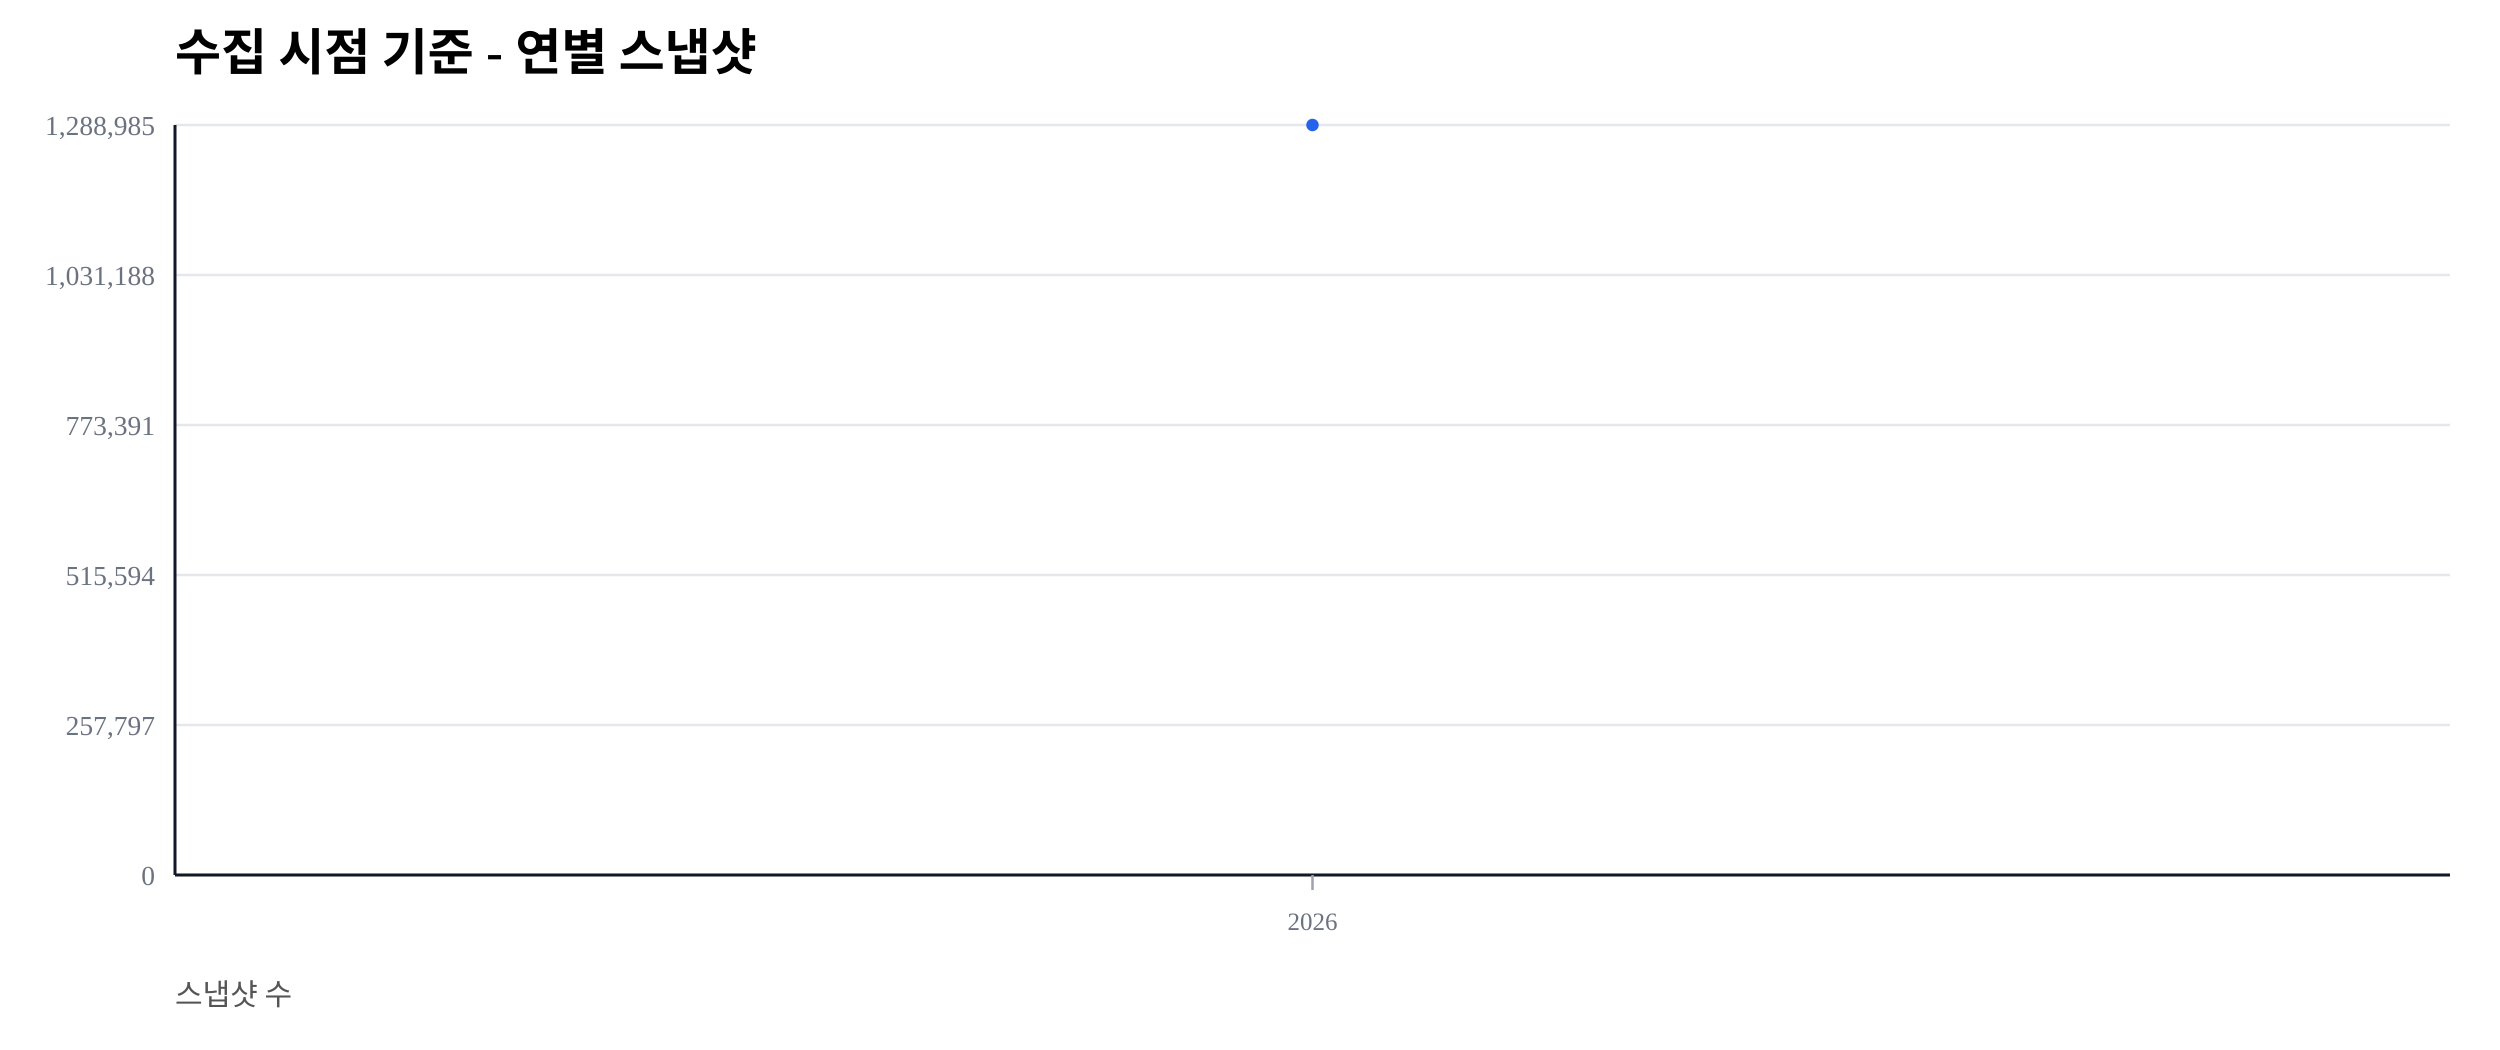
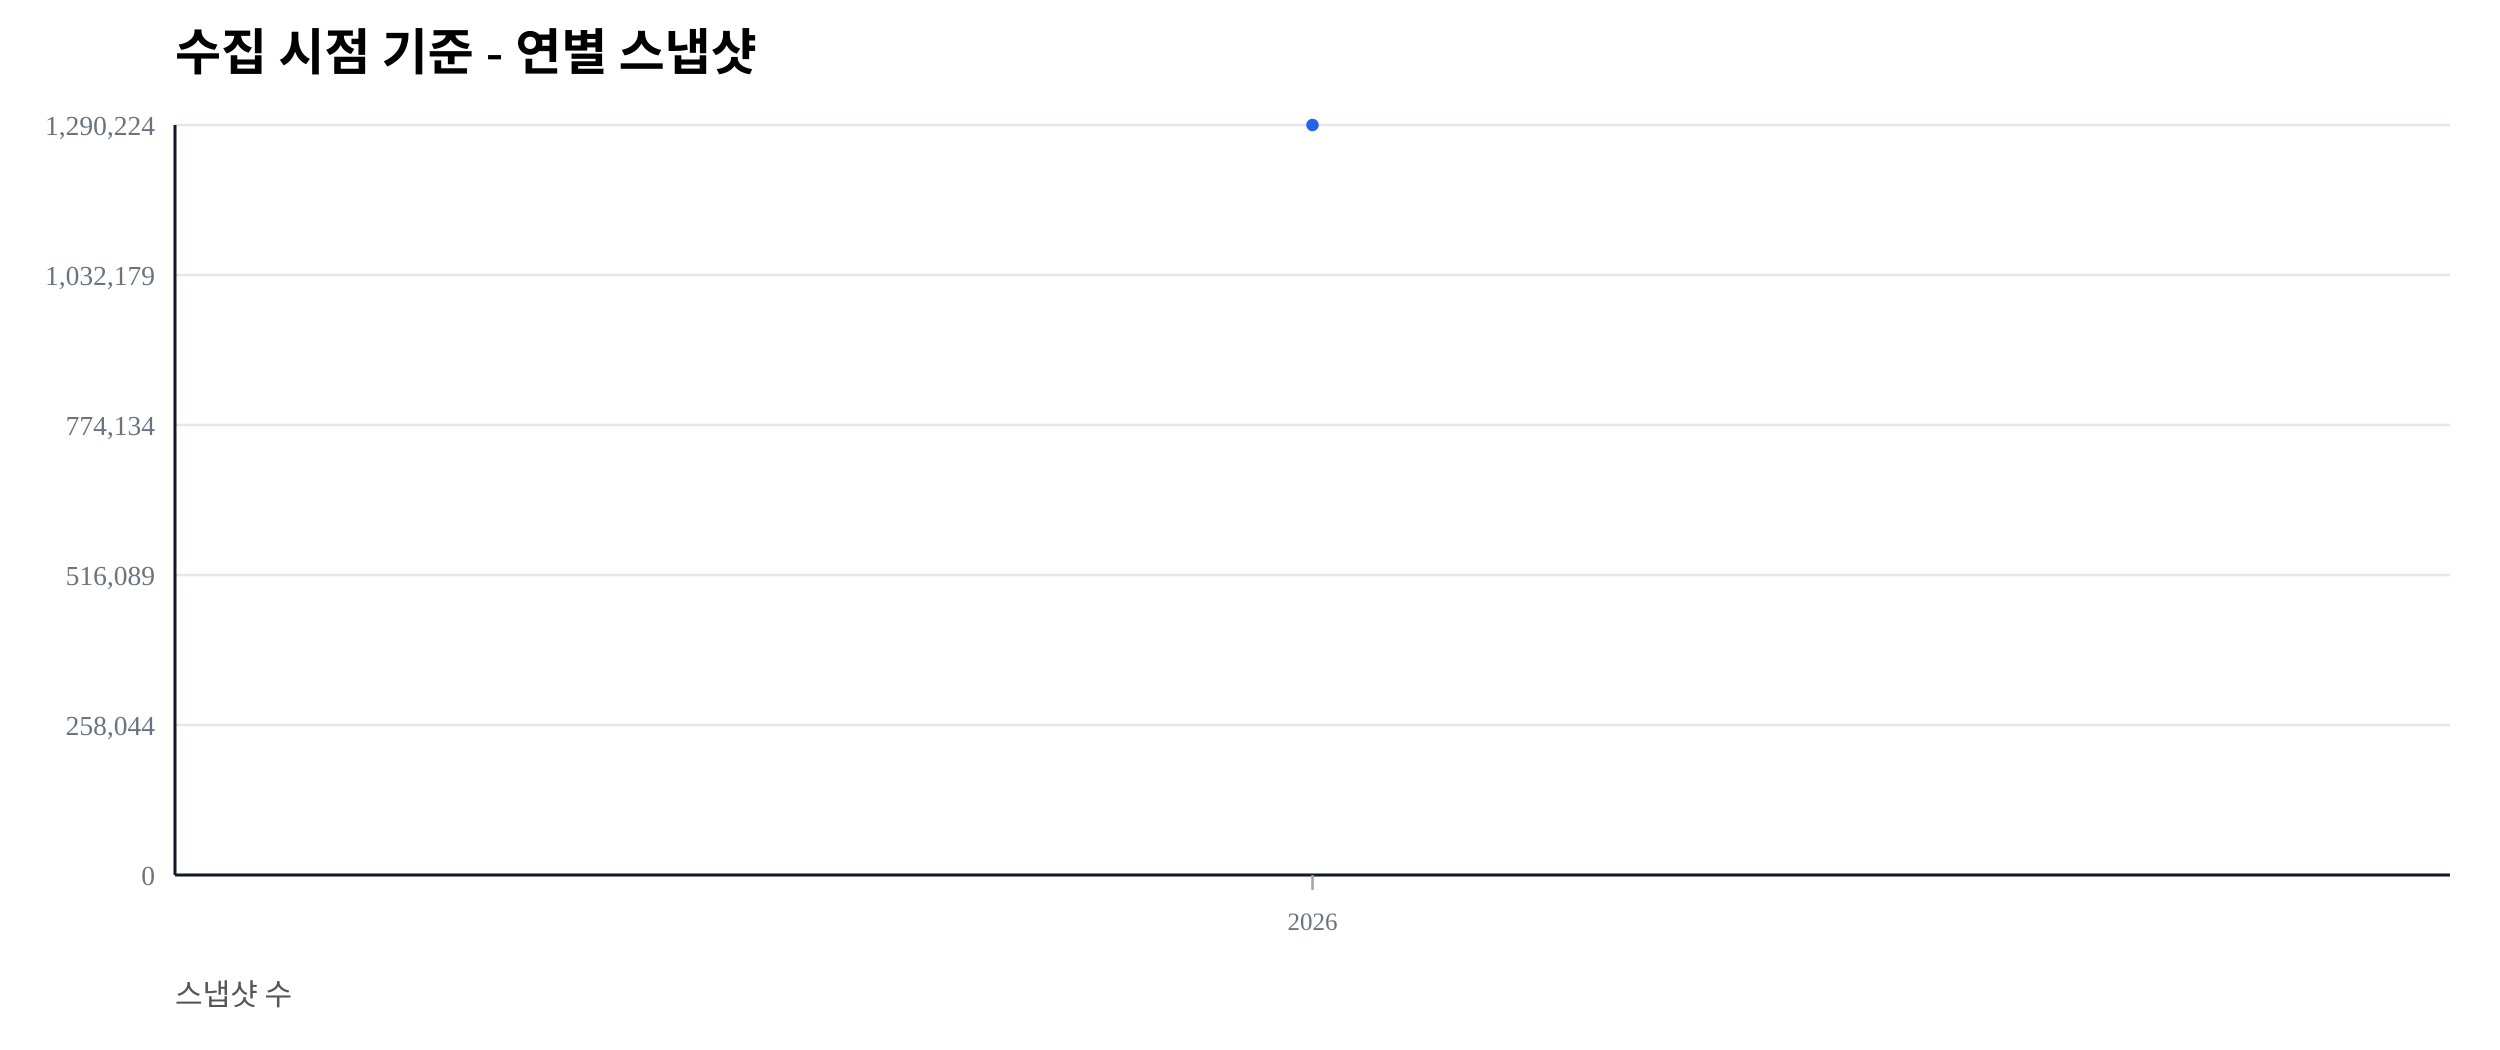
<svg xmlns="http://www.w3.org/2000/svg" width="1000" height="420" viewBox="0 0 1000 420">
  <rect width="100%" height="100%" fill="#ffffff" />
  <text x="70" y="28" font-size="20" font-weight="600">수집 시점 기준 - 연별 스냅샷</text>
  <text x="70" y="402" font-size="12" fill="#555">스냅샷 수</text>
  <line x1="70" y1="350.00" x2="980" y2="350.00" stroke="#e5e7eb" stroke-width="1" />
  <text x="62" y="354.00" font-size="11" fill="#6b7280" text-anchor="end">0</text>
  <line x1="70" y1="290.00" x2="980" y2="290.00" stroke="#e5e7eb" stroke-width="1" />
-   <text x="62" y="294.00" font-size="11" fill="#6b7280" text-anchor="end">257,797</text>
+   <text x="62" y="294.00" font-size="11" fill="#6b7280" text-anchor="end">258,044</text>
  <line x1="70" y1="230.00" x2="980" y2="230.00" stroke="#e5e7eb" stroke-width="1" />
-   <text x="62" y="234.00" font-size="11" fill="#6b7280" text-anchor="end">515,594</text>
+   <text x="62" y="234.00" font-size="11" fill="#6b7280" text-anchor="end">516,089</text>
  <line x1="70" y1="170.00" x2="980" y2="170.00" stroke="#e5e7eb" stroke-width="1" />
-   <text x="62" y="174.00" font-size="11" fill="#6b7280" text-anchor="end">773,391</text>
+   <text x="62" y="174.00" font-size="11" fill="#6b7280" text-anchor="end">774,134</text>
  <line x1="70" y1="110.00" x2="980" y2="110.00" stroke="#e5e7eb" stroke-width="1" />
-   <text x="62" y="114.00" font-size="11" fill="#6b7280" text-anchor="end">1,031,188</text>
+   <text x="62" y="114.00" font-size="11" fill="#6b7280" text-anchor="end">1,032,179</text>
  <line x1="70" y1="50.00" x2="980" y2="50.00" stroke="#e5e7eb" stroke-width="1" />
-   <text x="62" y="54.00" font-size="11" fill="#6b7280" text-anchor="end">1,288,985</text>
+   <text x="62" y="54.00" font-size="11" fill="#6b7280" text-anchor="end">1,290,224</text>
  <line x1="70" y1="350" x2="980" y2="350" stroke="#111827" stroke-width="1.2" />
  <line x1="70" y1="50" x2="70" y2="350" stroke="#111827" stroke-width="1.2" />
  <line x1="525.00" y1="350" x2="525.00" y2="356" stroke="#9ca3af" stroke-width="1" />
  <text x="525.00" y="372" font-size="10" fill="#6b7280" text-anchor="middle">2026</text>
  <polyline fill="none" stroke="#2563eb" stroke-width="2.5" points="525.00,50.00" />
  <circle cx="525.00" cy="50.00" r="2.5" fill="#2563eb" />
</svg>
